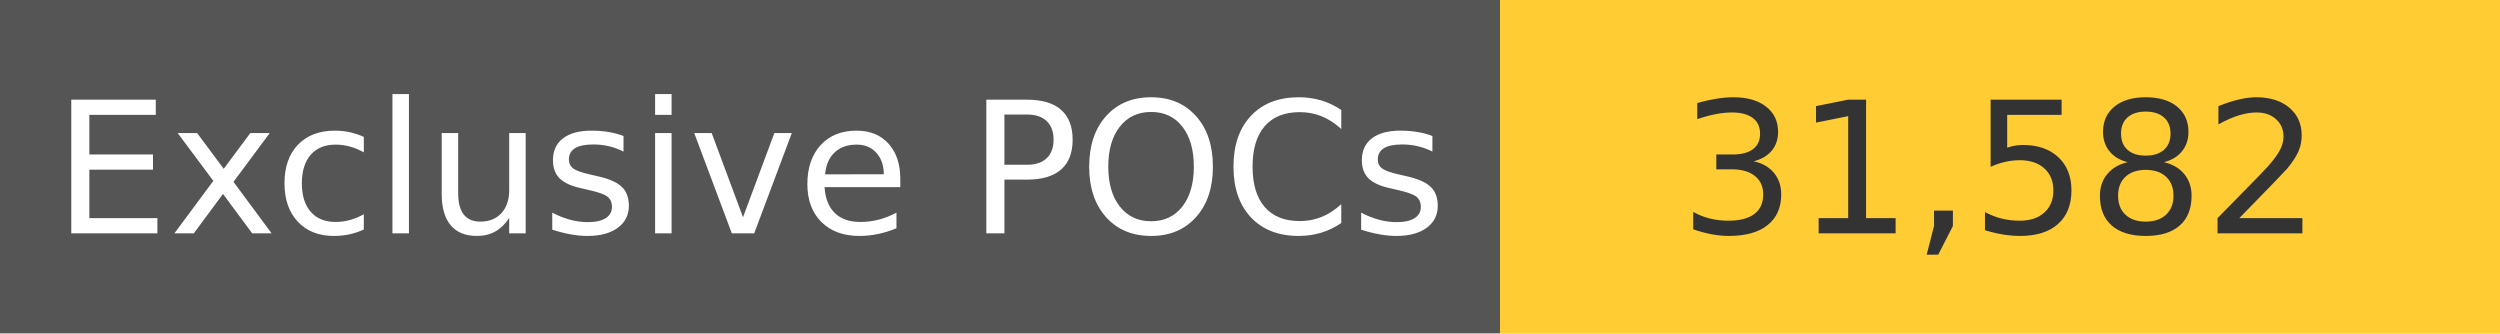
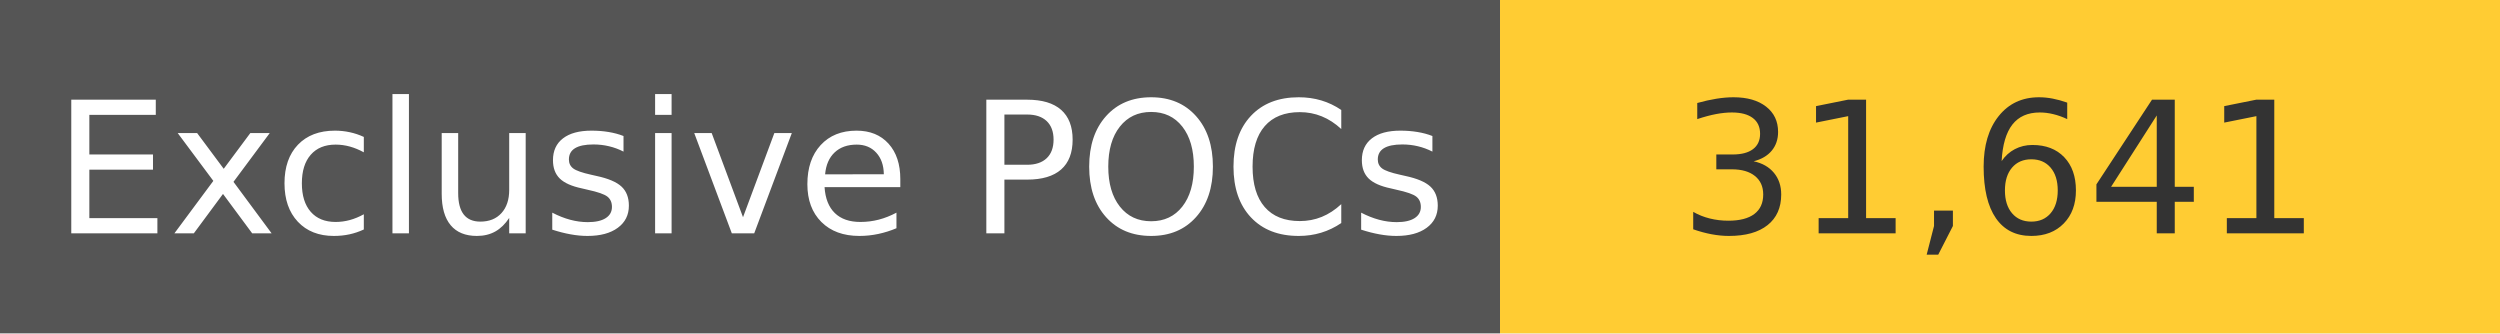
<svg xmlns="http://www.w3.org/2000/svg" width="150" height="20" role="img">
  <linearGradient id="s" x2="0" y2="100%">
    <stop offset="0" stop-color="#bbb" stop-opacity=".1" />
    <stop offset="1" stop-opacity=".1" />
  </linearGradient>
  <g>
    <rect width="90" height="20" fill="#555" />
    <rect x="90" width="267" height="20" fill="#ffcc33" />
  </g>
  <g fill="#fff" text-anchor="middle" font-family="Verdana,Geneva,DejaVu Sans,sans-serif" text-rendering="geometricPrecision" font-size="110">
    <text x="450" y="140" transform="scale(.1)" fill="#fff">
            Exclusive POCs
        </text>
    <text x="1200" y="140" transform="scale(.1)" fill="#333">
-             31,582
+             31,641
        </text>
  </g>
</svg>
